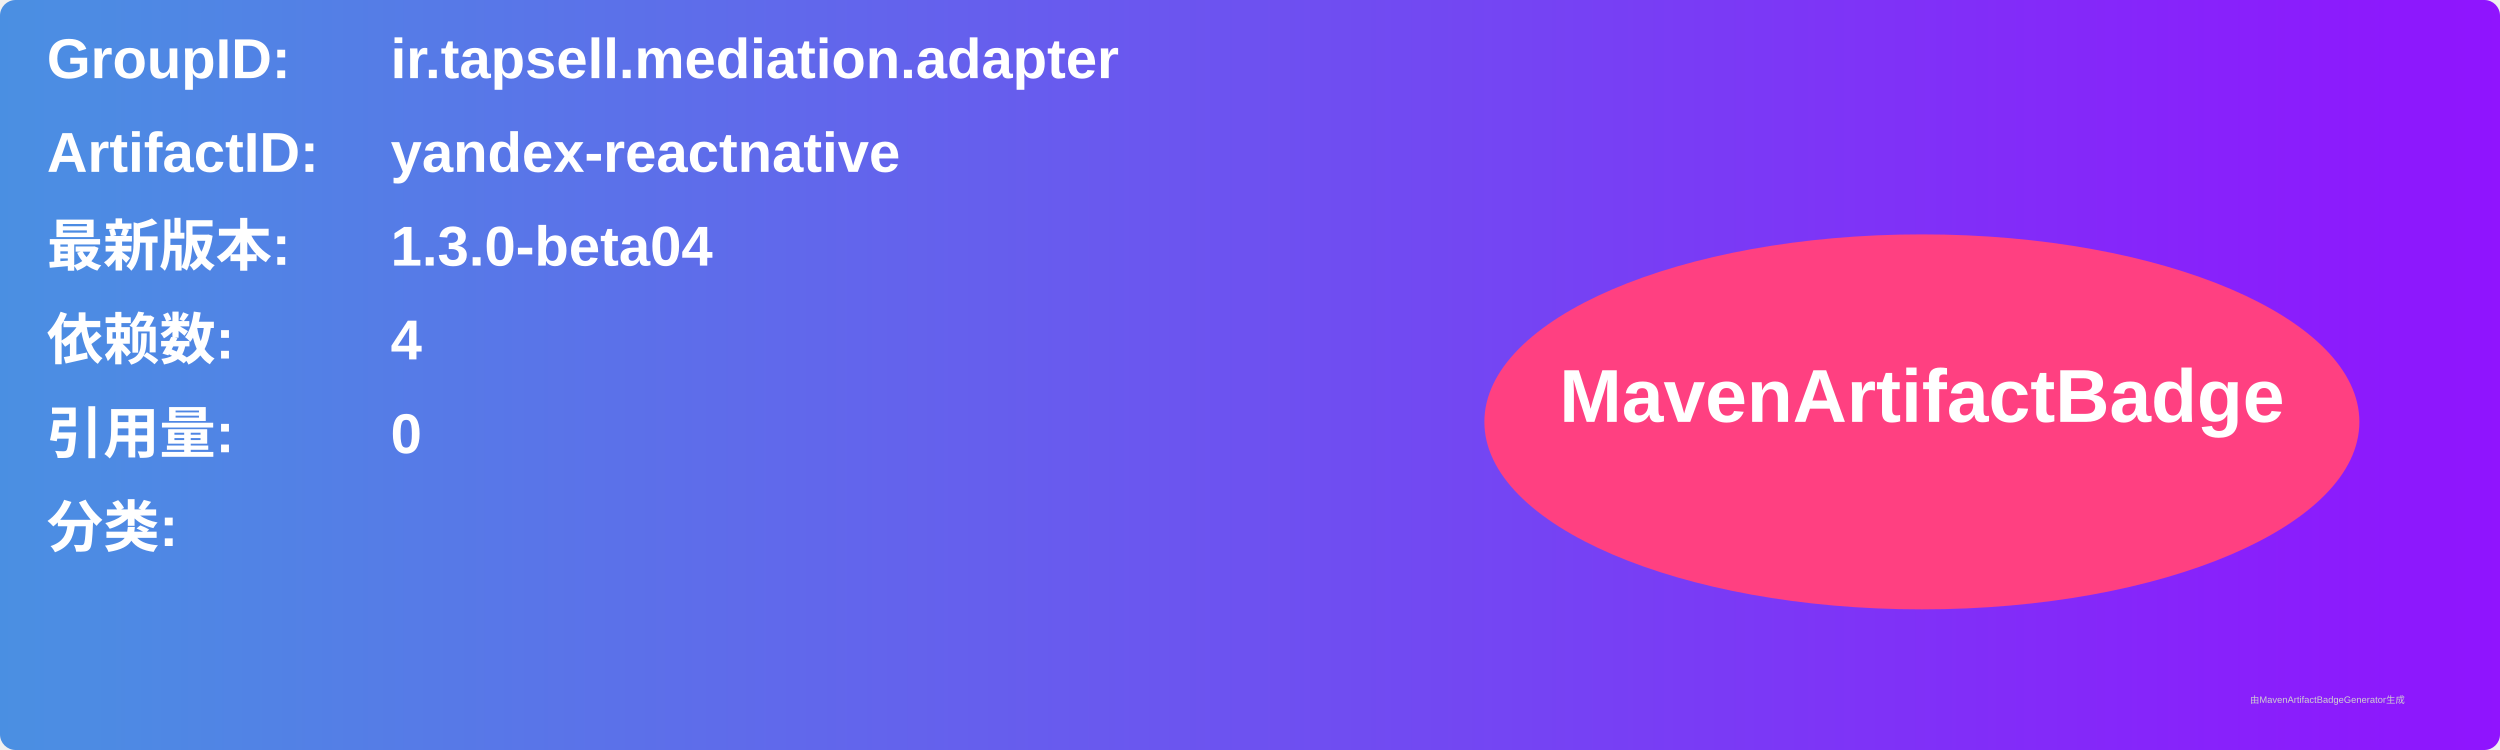
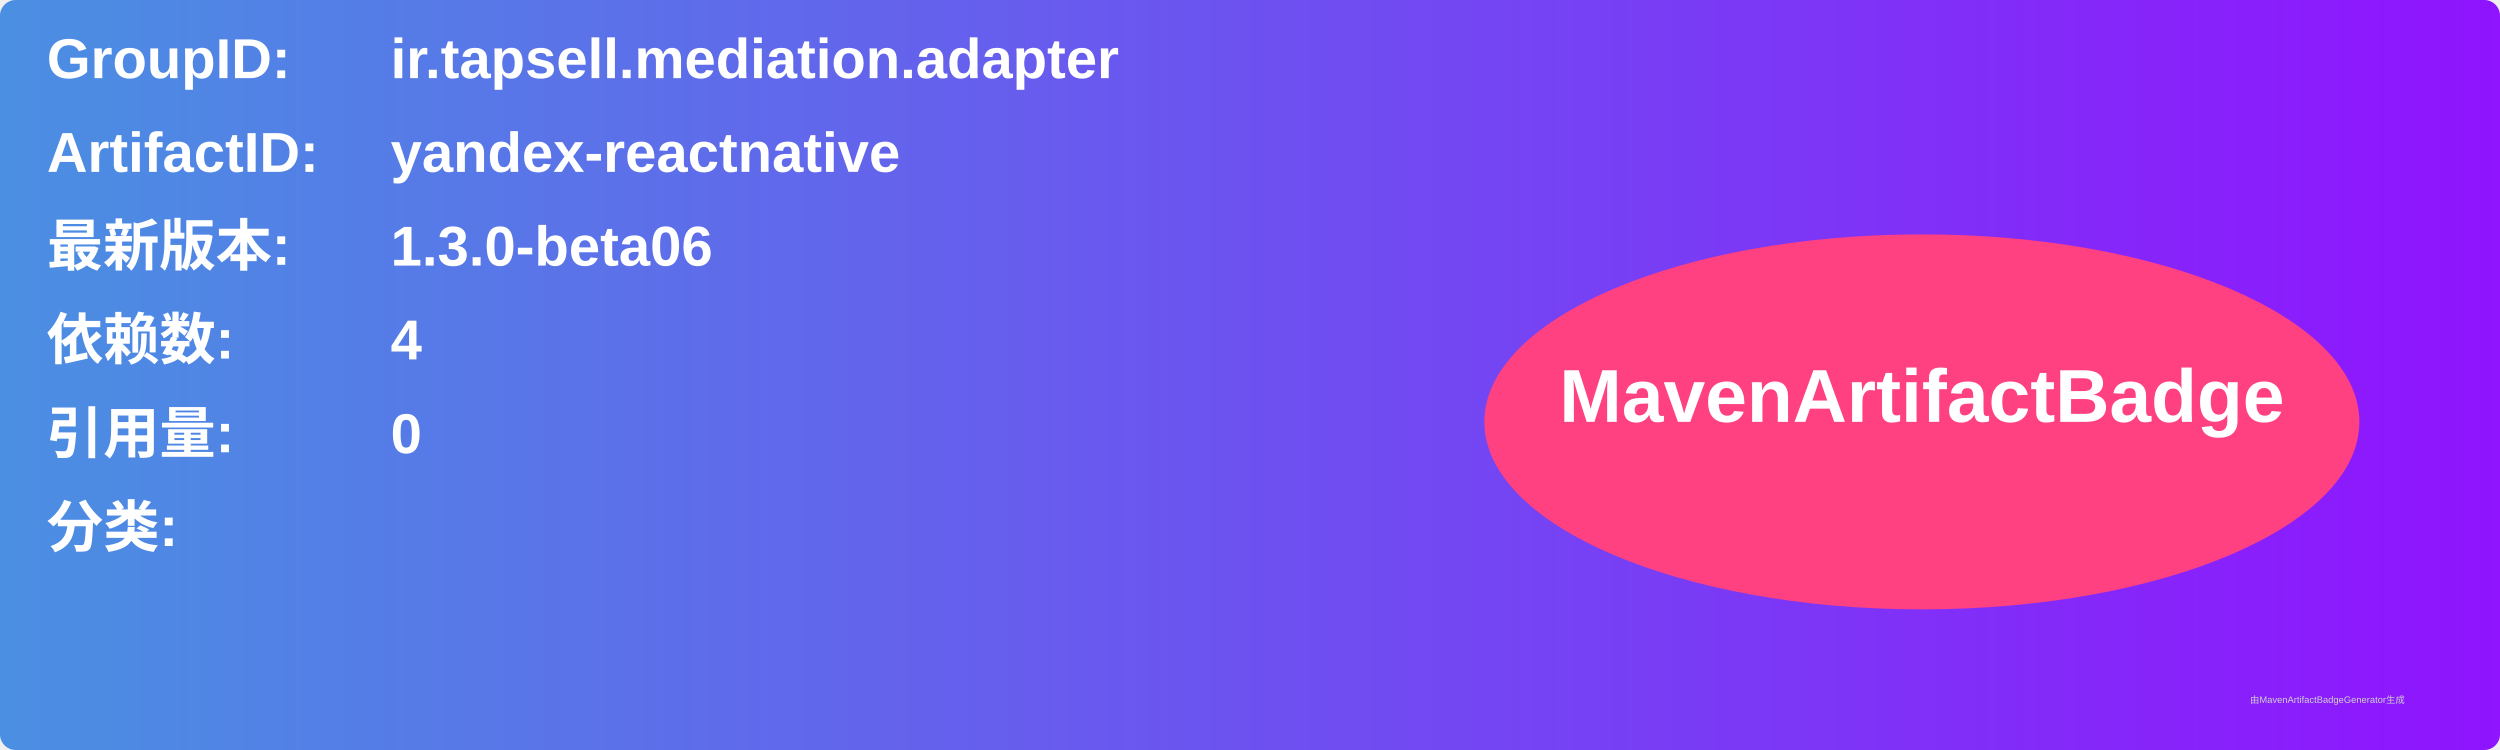
<svg xmlns="http://www.w3.org/2000/svg" width="800" height="240" viewBox="0 0 800 240">
  <linearGradient id="grad" x1="0%" y1="0%" x2="100%" y2="0%">
    <stop offset="0%" stop-color="#4a90e2" />
    <stop offset="100%" stop-color="#9013fe" />
  </linearGradient>
  <rect width="100%" height="100%" rx="5" ry="5" fill="url(#grad)" />
  <g transform="translate(15, 15)">
    <text x="0" y="10" font-family="Arial" font-size="18" fill="white" font-weight="bold" width="260">GroupID:</text>
    <text x="110" y="10" font-family="Arial" font-size="18" fill="white" font-weight="bold" width="460">ir.tapsell.mediation.adapter</text>
    <text x="0" y="40" font-family="Arial" font-size="18" fill="white" font-weight="bold" width="260">ArtifactID:</text>
    <text x="110" y="40" font-family="Arial" font-size="18" fill="white" font-weight="bold" width="460">yandex-reactnative</text>
    <text x="0" y="70" font-family="Arial" font-size="18" fill="white" font-weight="bold">最新版本:</text>
    <text x="110" y="70" font-family="Arial" font-size="18" fill="white" font-weight="bold">
-       <tspan font-weight="bold">1.3.0-beta04</tspan>
+       <tspan font-weight="bold">1.3.0-beta06</tspan>
    </text>
    <text x="0" y="100" font-family="Arial" font-size="18" fill="white" font-weight="bold">依赖数: </text>
    <text x="110" y="100" font-family="Arial" font-size="18" fill="white">
      <tspan font-weight="bold">4</tspan>
    </text>
    <text x="0" y="130" font-family="Arial" font-size="18" fill="white" font-weight="bold">引用量: </text>
    <text x="110" y="130" font-family="Arial" font-size="18" fill="white">
      <tspan font-weight="bold">0</tspan>
    </text>
    <text x="0" y="160" font-family="Arial" font-size="18" fill="white" font-weight="bold">分类:</text>
    <text x="10" y="190" font-family="Arial" font-size="10" fill="white">
      <tspan font-weight="bold" />
    </text>
    <ellipse cx="600" cy="120" rx="140" ry="60" fill="#ff4081" />
    <text x="600" y="120" text-anchor="middle" font-family="Arial" font-size="24" fill="white" font-weight="bold">MavenArtifactBadge</text>
  </g>
  <text x="720" y="225" font-family="Arial" font-size="3" fill="#d0d0d0">由MavenArtifactBadgeGenerator生成</text>
</svg>
